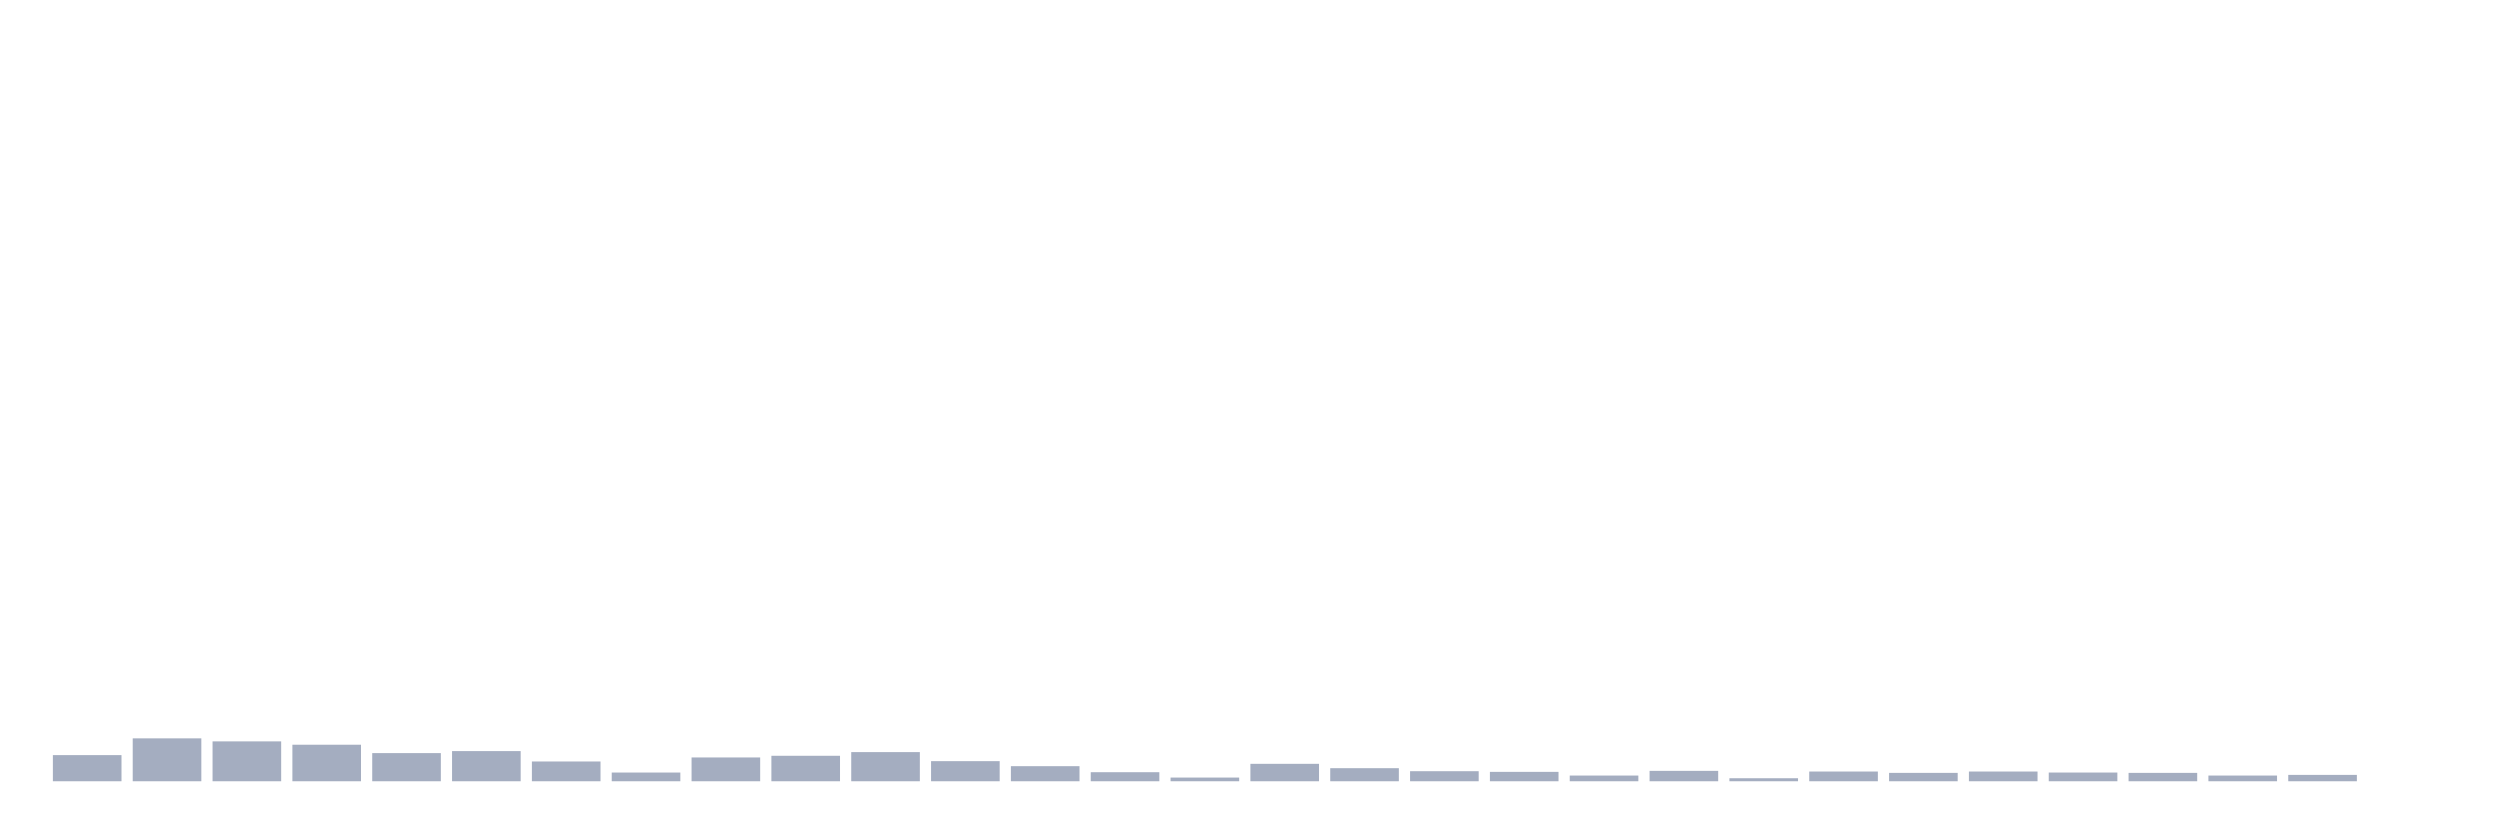
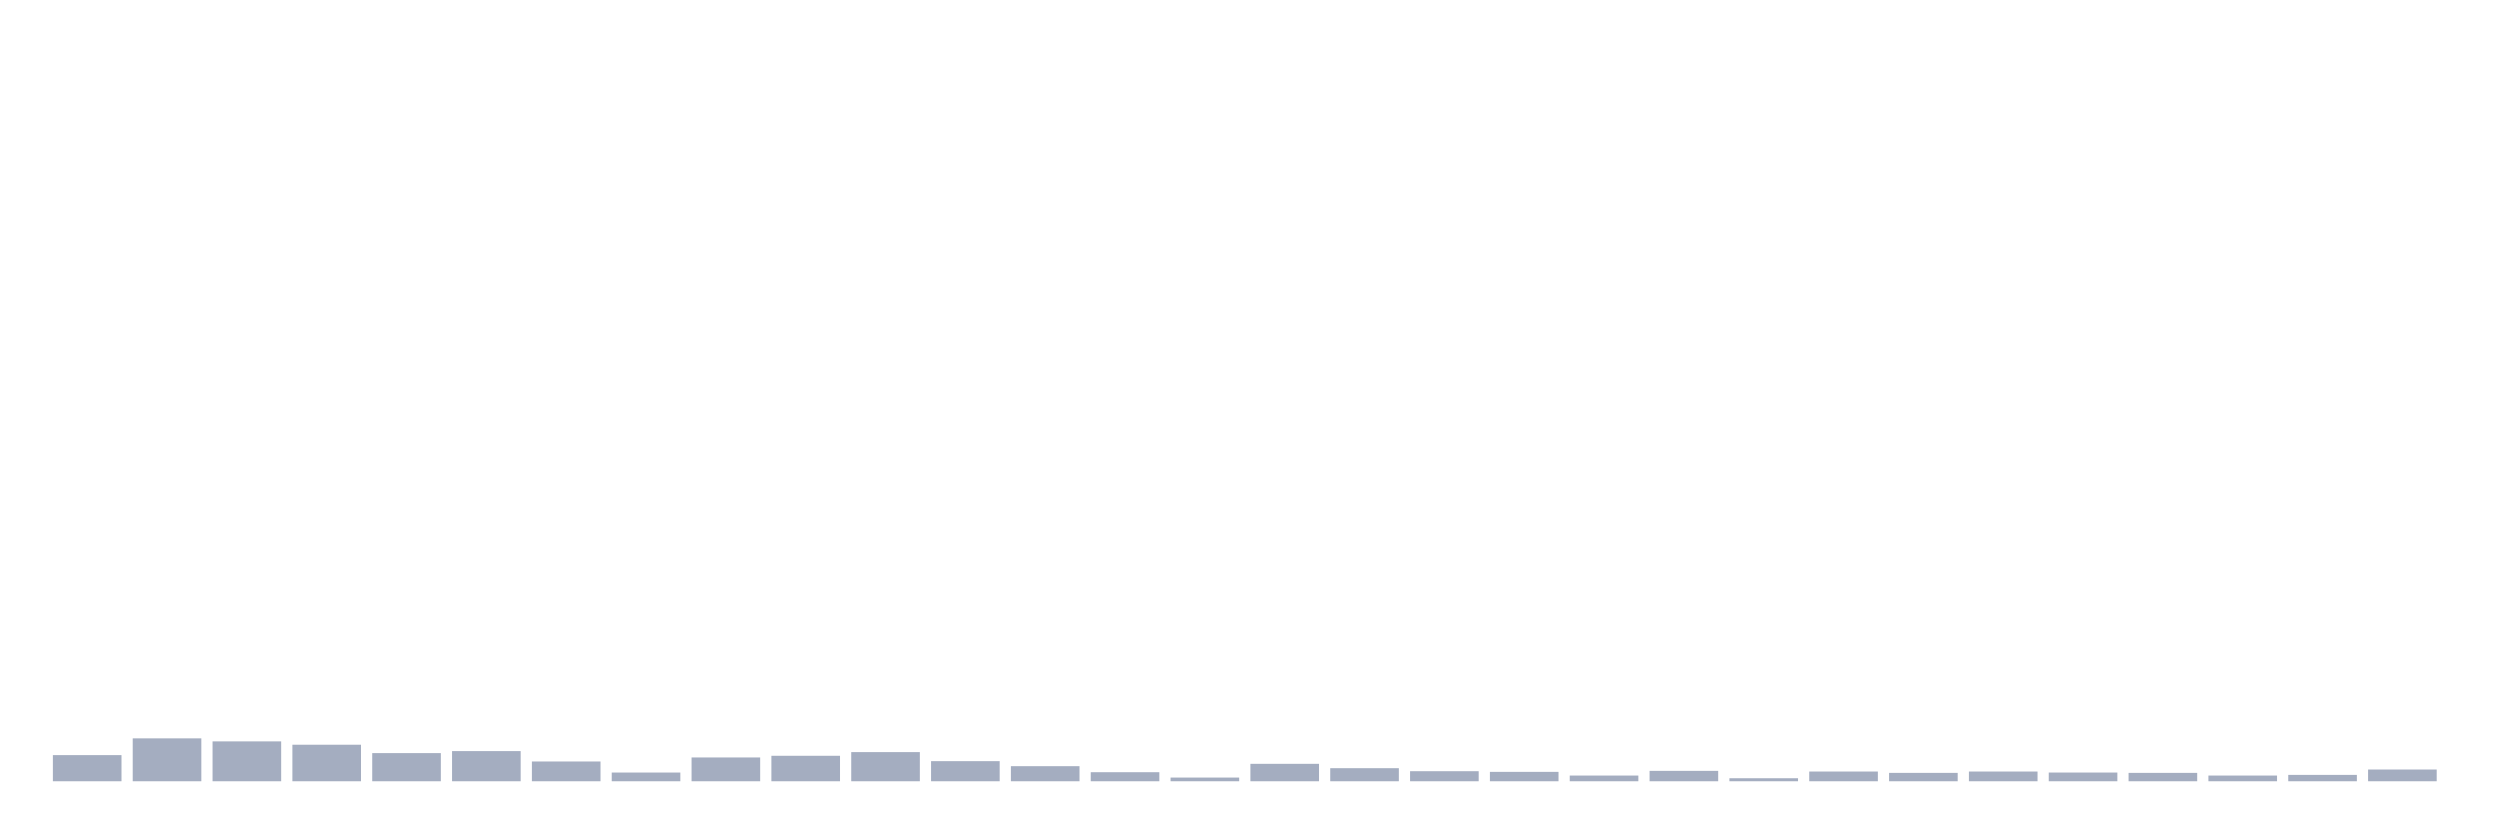
<svg xmlns="http://www.w3.org/2000/svg" viewBox="0 0 480 160">
  <g transform="translate(10,10)">
    <rect class="bar" x="0.153" width="13.175" y="134.982" height="5.018" fill="rgb(164,173,192)" />
    <rect class="bar" x="15.482" width="13.175" y="131.765" height="8.235" fill="rgb(164,173,192)" />
    <rect class="bar" x="30.81" width="13.175" y="132.344" height="7.656" fill="rgb(164,173,192)" />
    <rect class="bar" x="46.138" width="13.175" y="132.987" height="7.013" fill="rgb(164,173,192)" />
    <rect class="bar" x="61.466" width="13.175" y="134.596" height="5.404" fill="rgb(164,173,192)" />
    <rect class="bar" x="76.794" width="13.175" y="134.21" height="5.79" fill="rgb(164,173,192)" />
    <rect class="bar" x="92.123" width="13.175" y="136.204" height="3.796" fill="rgb(164,173,192)" />
    <rect class="bar" x="107.451" width="13.175" y="138.327" height="1.673" fill="rgb(164,173,192)" />
    <rect class="bar" x="122.779" width="13.175" y="135.432" height="4.568" fill="rgb(164,173,192)" />
    <rect class="bar" x="138.107" width="13.175" y="135.11" height="4.89" fill="rgb(164,173,192)" />
    <rect class="bar" x="153.436" width="13.175" y="134.403" height="5.597" fill="rgb(164,173,192)" />
    <rect class="bar" x="168.764" width="13.175" y="136.14" height="3.86" fill="rgb(164,173,192)" />
    <rect class="bar" x="184.092" width="13.175" y="137.105" height="2.895" fill="rgb(164,173,192)" />
    <rect class="bar" x="199.42" width="13.175" y="138.263" height="1.737" fill="rgb(164,173,192)" />
    <rect class="bar" x="214.748" width="13.175" y="139.292" height="0.708" fill="rgb(164,173,192)" />
    <rect class="bar" x="230.077" width="13.175" y="136.654" height="3.346" fill="rgb(164,173,192)" />
    <rect class="bar" x="245.405" width="13.175" y="137.491" height="2.509" fill="rgb(164,173,192)" />
    <rect class="bar" x="260.733" width="13.175" y="138.07" height="1.93" fill="rgb(164,173,192)" />
    <rect class="bar" x="276.061" width="13.175" y="138.199" height="1.801" fill="rgb(164,173,192)" />
    <rect class="bar" x="291.39" width="13.175" y="138.906" height="1.094" fill="rgb(164,173,192)" />
    <rect class="bar" x="306.718" width="13.175" y="138.006" height="1.994" fill="rgb(164,173,192)" />
    <rect class="bar" x="322.046" width="13.175" y="139.421" height="0.579" fill="rgb(164,173,192)" />
    <rect class="bar" x="337.374" width="13.175" y="138.134" height="1.866" fill="rgb(164,173,192)" />
    <rect class="bar" x="352.702" width="13.175" y="138.392" height="1.608" fill="rgb(164,173,192)" />
    <rect class="bar" x="368.031" width="13.175" y="138.134" height="1.866" fill="rgb(164,173,192)" />
    <rect class="bar" x="383.359" width="13.175" y="138.327" height="1.673" fill="rgb(164,173,192)" />
    <rect class="bar" x="398.687" width="13.175" y="138.392" height="1.608" fill="rgb(164,173,192)" />
    <rect class="bar" x="414.015" width="13.175" y="138.906" height="1.094" fill="rgb(164,173,192)" />
    <rect class="bar" x="429.344" width="13.175" y="138.778" height="1.222" fill="rgb(164,173,192)" />
-     <rect class="bar" x="444.672" width="13.175" y="140" height="0" fill="rgb(164,173,192)" />
+     <rect class="bar" x="444.672" width="13.175" y="137.748" height="2.252" fill="rgb(164,173,192)" />
  </g>
</svg>
